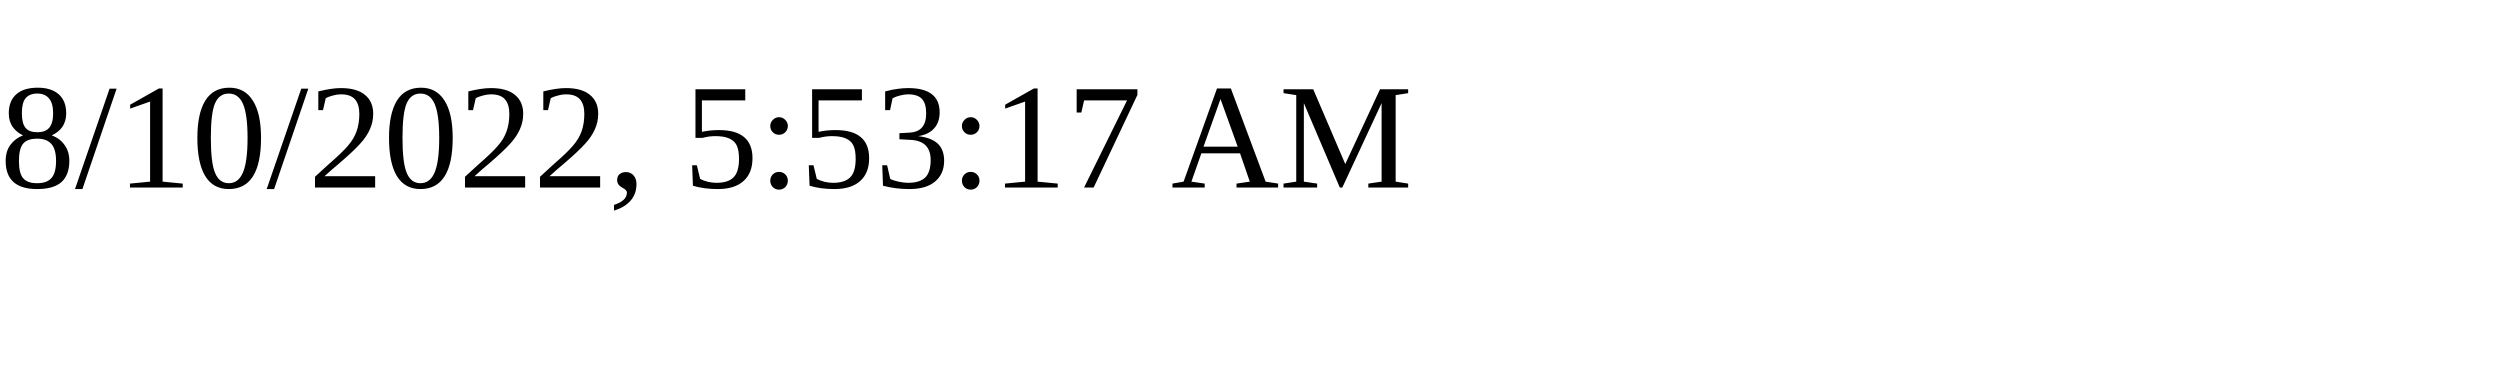
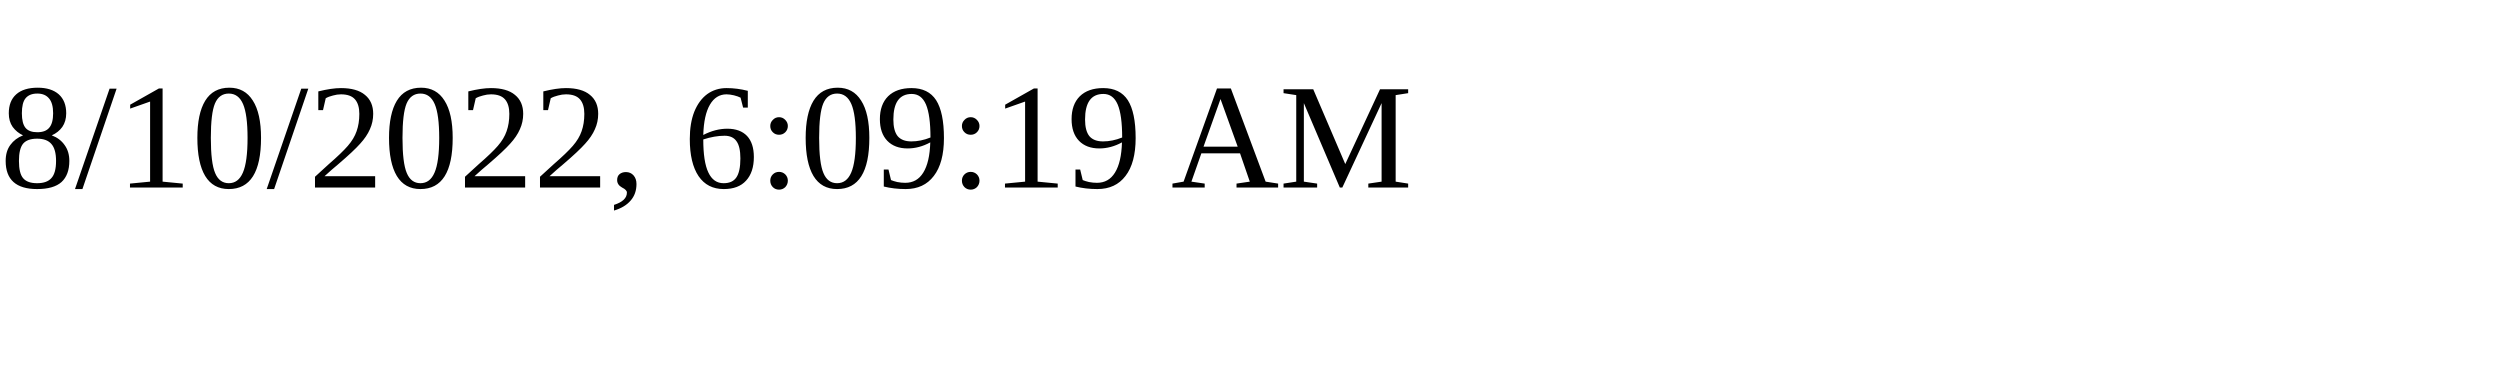
<svg xmlns="http://www.w3.org/2000/svg" height="30" width="200">
-   <text x="0" y="15">8/10/2022, 5:53:17 AM</text>
+   <text x="0" y="15">8/10/2022, 6:09:19 AM</text>
</svg>
